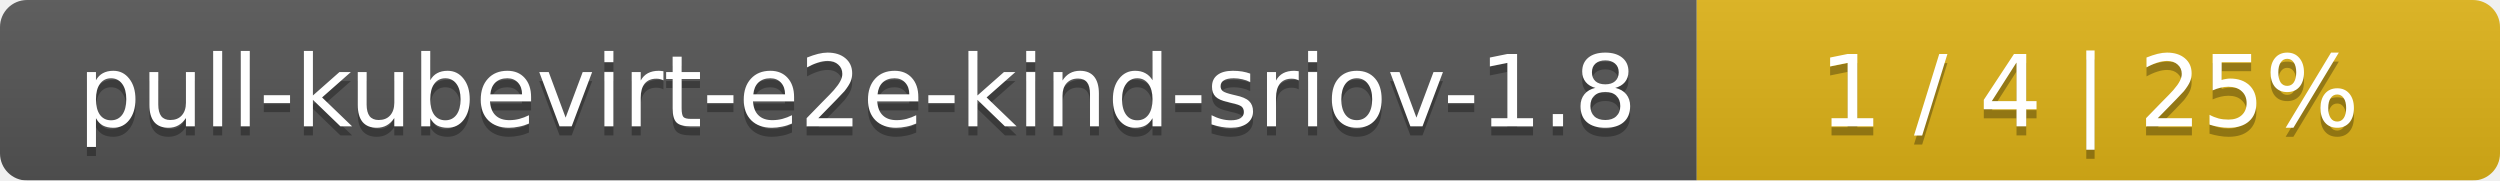
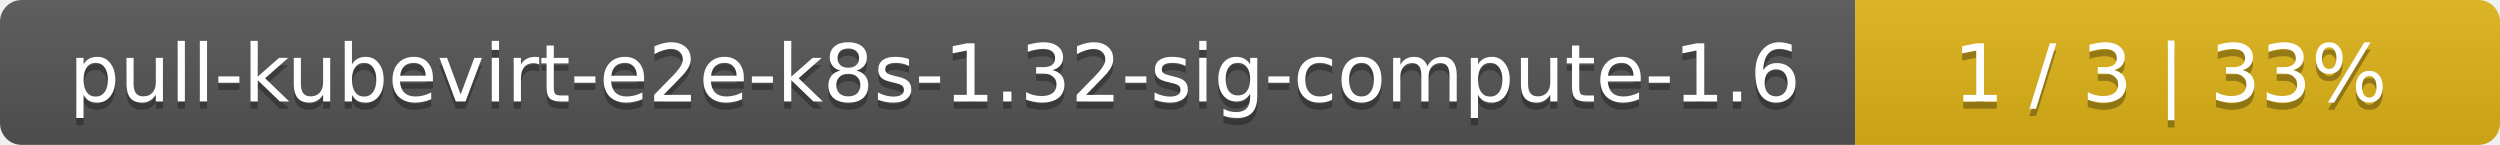
- <svg xmlns="http://www.w3.org/2000/svg" width="277" height="20">
+ <svg xmlns="http://www.w3.org/2000/svg" width="345" height="20">
  <linearGradient id="smooth" x2="0" y2="100%">
    <stop offset="0" stop-color="#bbb" stop-opacity=".1" />
    <stop offset="1" stop-opacity=".1" />
  </linearGradient>
  <mask id="round">
-     <rect width="277" height="20" rx="3" fill="#fff" />
+     <rect width="345" height="20" rx="3" fill="#fff" />
  </mask>
  <g mask="url(#round)">
-     <rect width="188" height="20" fill="#555" />
-     <rect x="188" width="89" height="20" fill="#dfb317" />
-     <rect width="277" height="20" fill="url(#smooth)" />
+     <rect width="256" height="20" fill="#555" />
+     <rect x="256" width="89" height="20" fill="#dfb317" />
+     <rect width="345" height="20" fill="url(#smooth)" />
  </g>
  <g fill="#fff" text-anchor="middle" font-family="DejaVu Sans,Verdana,Geneva,sans-serif" font-size="11">
-     <text x="95" y="15" fill="#010101" fill-opacity=".3">pull-kubevirt-e2e-kind-sriov-1.8</text>
-     <text x="95" y="14">pull-kubevirt-e2e-kind-sriov-1.8</text>
-     <text x="231.5" y="15" fill="#010101" fill-opacity=".3">1 / 4    |    25%</text>
-     <text x="231.5" y="14">1 / 4    |    25%</text>
+     <text x="129" y="15" fill="#010101" fill-opacity=".3">pull-kubevirt-e2e-k8s-1.32-sig-compute-1.6</text>
+     <text x="129" y="14">pull-kubevirt-e2e-k8s-1.32-sig-compute-1.6</text>
+     <text x="299.5" y="15" fill="#010101" fill-opacity=".3">1 / 3    |    33%</text>
+     <text x="299.5" y="14">1 / 3    |    33%</text>
  </g>
</svg>
